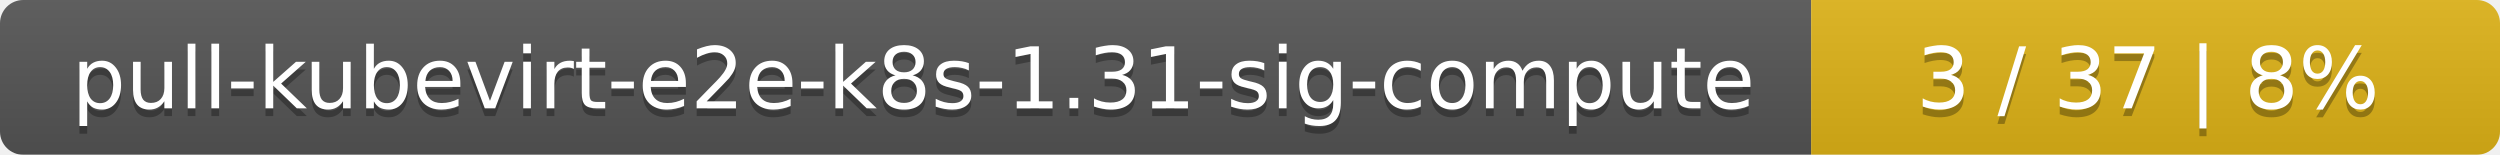
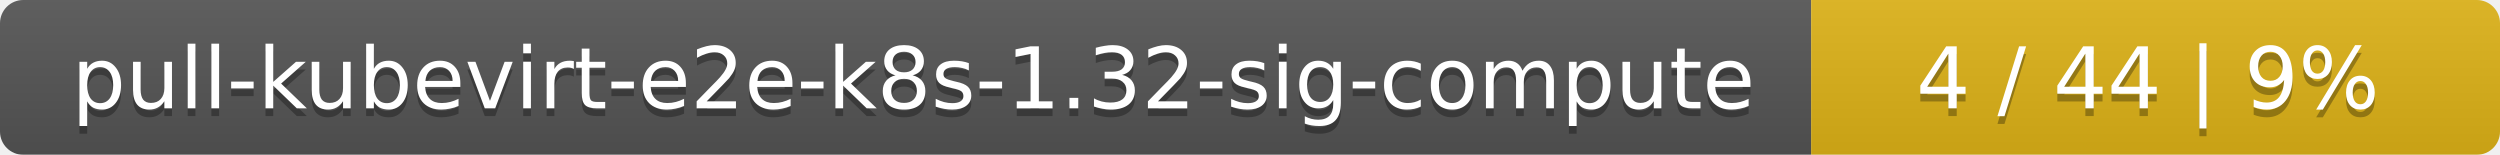
<svg xmlns="http://www.w3.org/2000/svg" width="323" height="20">
  <linearGradient id="smooth" x2="0" y2="100%">
    <stop offset="0" stop-color="#bbb" stop-opacity=".1" />
    <stop offset="1" stop-opacity=".1" />
  </linearGradient>
  <mask id="round">
    <rect width="323" height="20" rx="3" fill="#fff" />
  </mask>
  <g mask="url(#round)">
    <rect width="234" height="20" fill="#555" />
    <rect x="234" width="89" height="20" fill="#dfb317" />
    <rect width="323" height="20" fill="url(#smooth)" />
  </g>
  <g fill="#fff" text-anchor="middle" font-family="DejaVu Sans,Verdana,Geneva,sans-serif" font-size="11">
-     <text x="118" y="15" fill="#010101" fill-opacity=".3">pull-kubevirt-e2e-k8s-1.31-sig-compute</text>
-     <text x="118" y="14">pull-kubevirt-e2e-k8s-1.31-sig-compute</text>
-     <text x="277.5" y="15" fill="#010101" fill-opacity=".3">3 / 37    |    8%</text>
-     <text x="277.5" y="14">3 / 37    |    8%</text>
+     <text x="118" y="15" fill="#010101" fill-opacity=".3">pull-kubevirt-e2e-k8s-1.32-sig-compute</text>
+     <text x="118" y="14">pull-kubevirt-e2e-k8s-1.32-sig-compute</text>
+     <text x="277.5" y="15" fill="#010101" fill-opacity=".3">4 / 44    |    9%</text>
+     <text x="277.5" y="14">4 / 44    |    9%</text>
  </g>
</svg>
